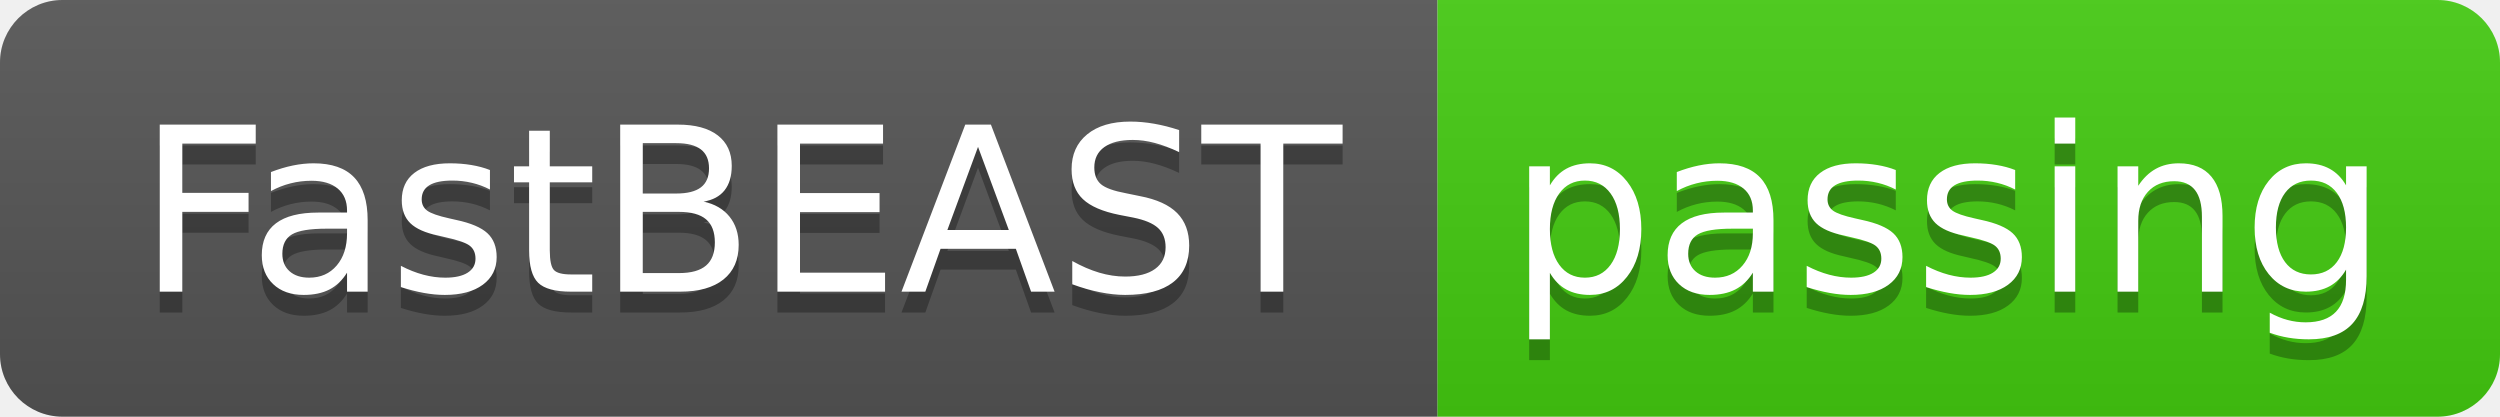
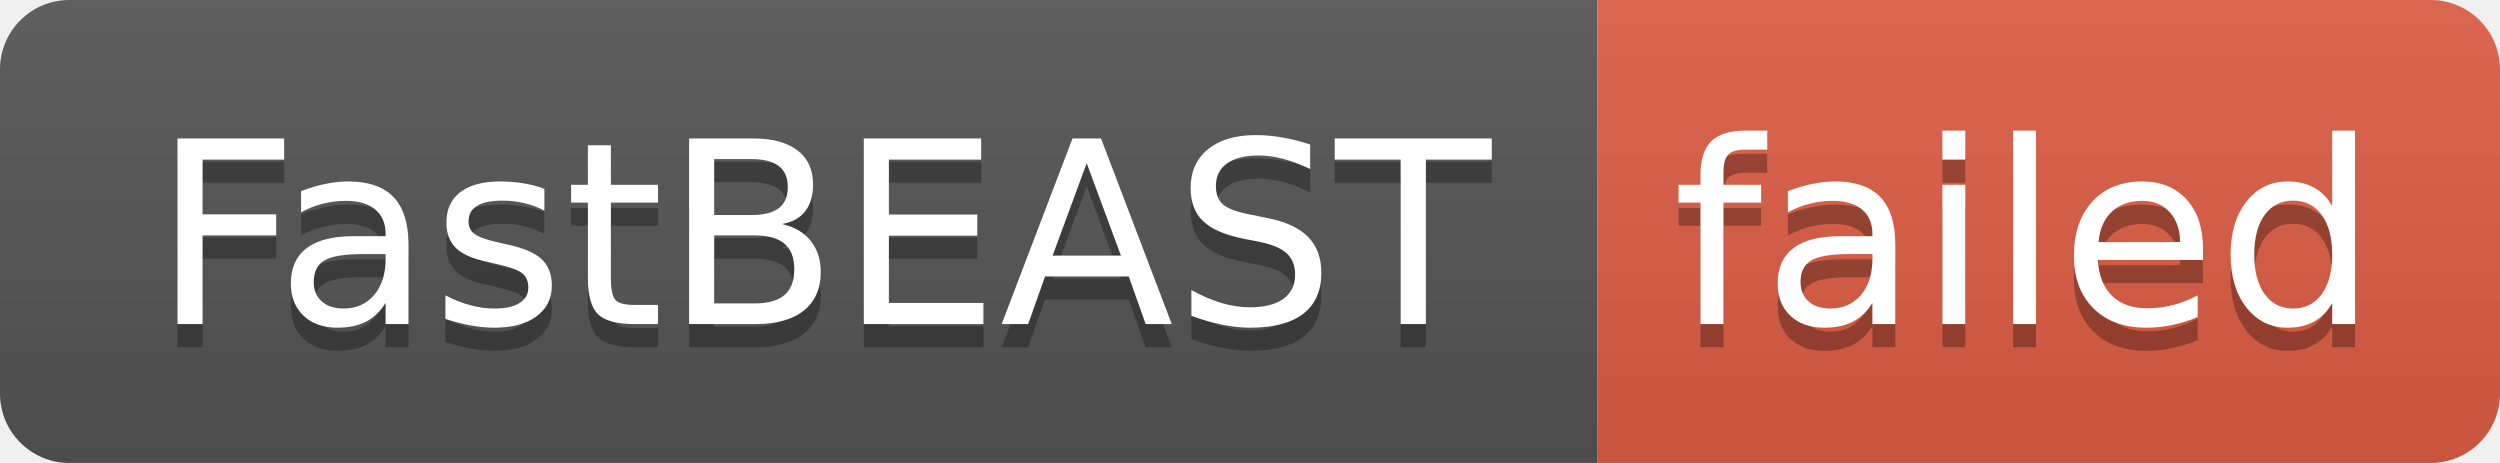
- <svg xmlns="http://www.w3.org/2000/svg" width="120" height="20" role="img" aria-label="FastBEAST: passing">
+ <svg xmlns="http://www.w3.org/2000/svg" width="108" height="20" role="img" aria-label="FastBEAST: failed">
  <linearGradient id="s" x2="0" y2="100%">
    <stop offset="0" stop-color="#bbb" stop-opacity=".1" />
    <stop offset="1" stop-opacity=".1" />
  </linearGradient>
  <clipPath id="r">
-     <rect width="120" height="20" rx="3" fill="#fff" />
+     <rect width="108" height="20" rx="3" fill="#fff" />
  </clipPath>
  <g clip-path="url(#r)">
    <rect width="69" height="20" fill="#555" />
-     <rect x="69" width="51" height="20" fill="#4c1" />
-     <rect width="120" height="20" fill="url(#s)" />
+     <rect x="69" width="39" height="20" fill="#e05d44" />
+     <rect width="108" height="20" fill="url(#s)" />
  </g>
  <g fill="#fff" text-anchor="middle" font-family="Verdana,Geneva,DejaVu Sans,sans-serif" text-rendering="geometricPrecision" font-size="110">
    <text aria-hidden="true" x="355" y="150" fill="#010101" fill-opacity=".3" transform="scale(.1)" textLength="590">FastBEAST</text>
    <text x="355" y="140" transform="scale(.1)" fill="#fff" textLength="590">FastBEAST</text>
-     <text aria-hidden="true" x="935" y="150" fill="#010101" fill-opacity=".3" transform="scale(.1)" textLength="410">passing</text>
-     <text x="935" y="140" transform="scale(.1)" fill="#fff" textLength="410">passing</text>
+     <text aria-hidden="true" x="875" y="150" fill="#010101" fill-opacity=".3" transform="scale(.1)" textLength="290">failed</text>
+     <text x="875" y="140" transform="scale(.1)" fill="#fff" textLength="290">failed</text>
  </g>
</svg>
